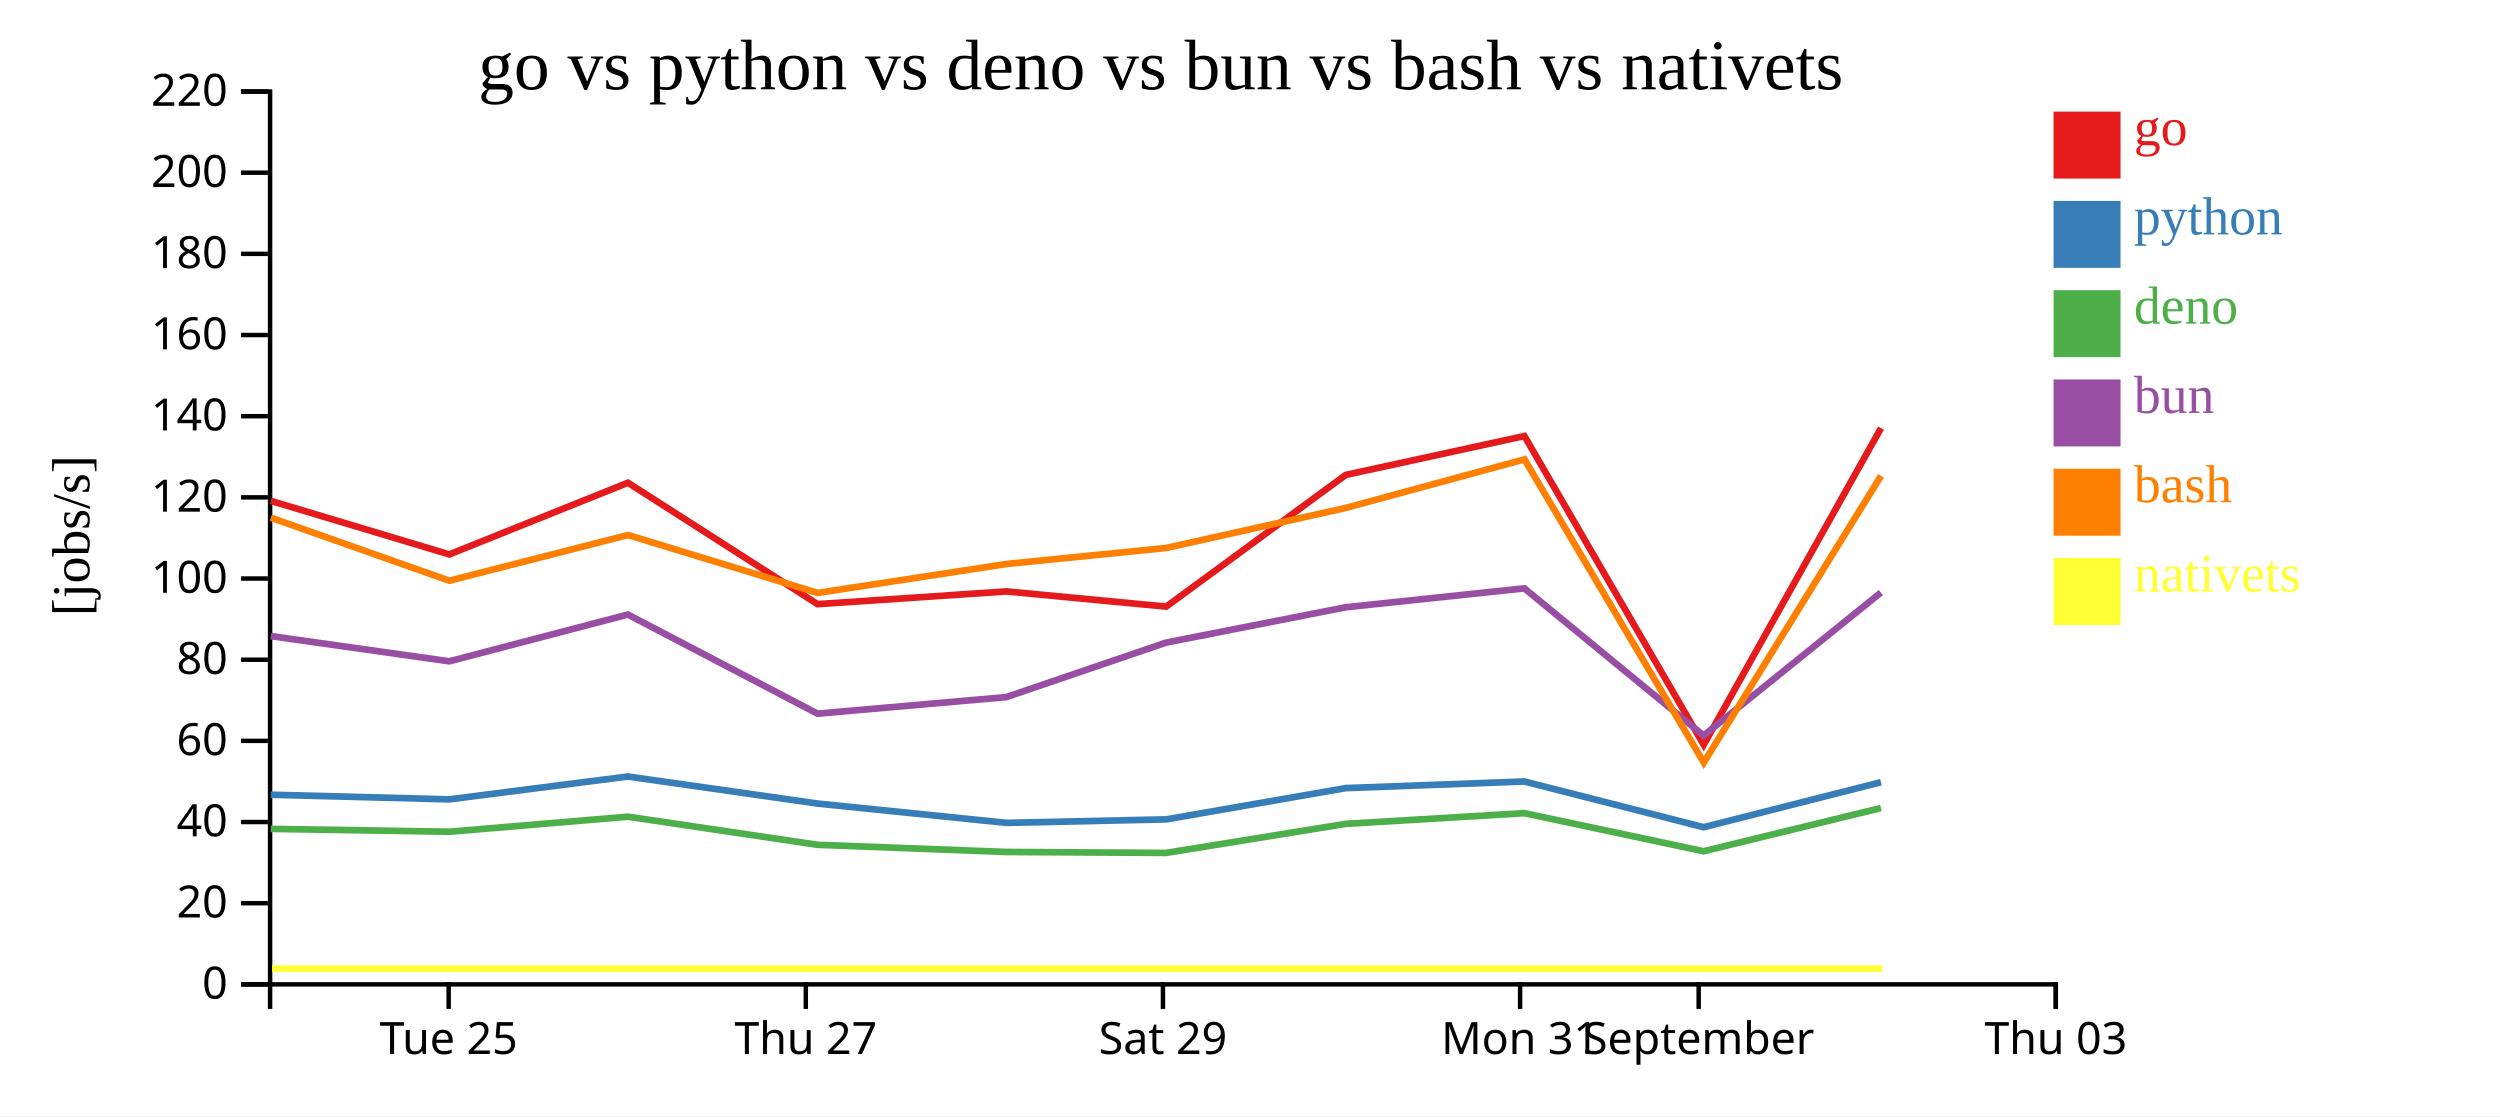
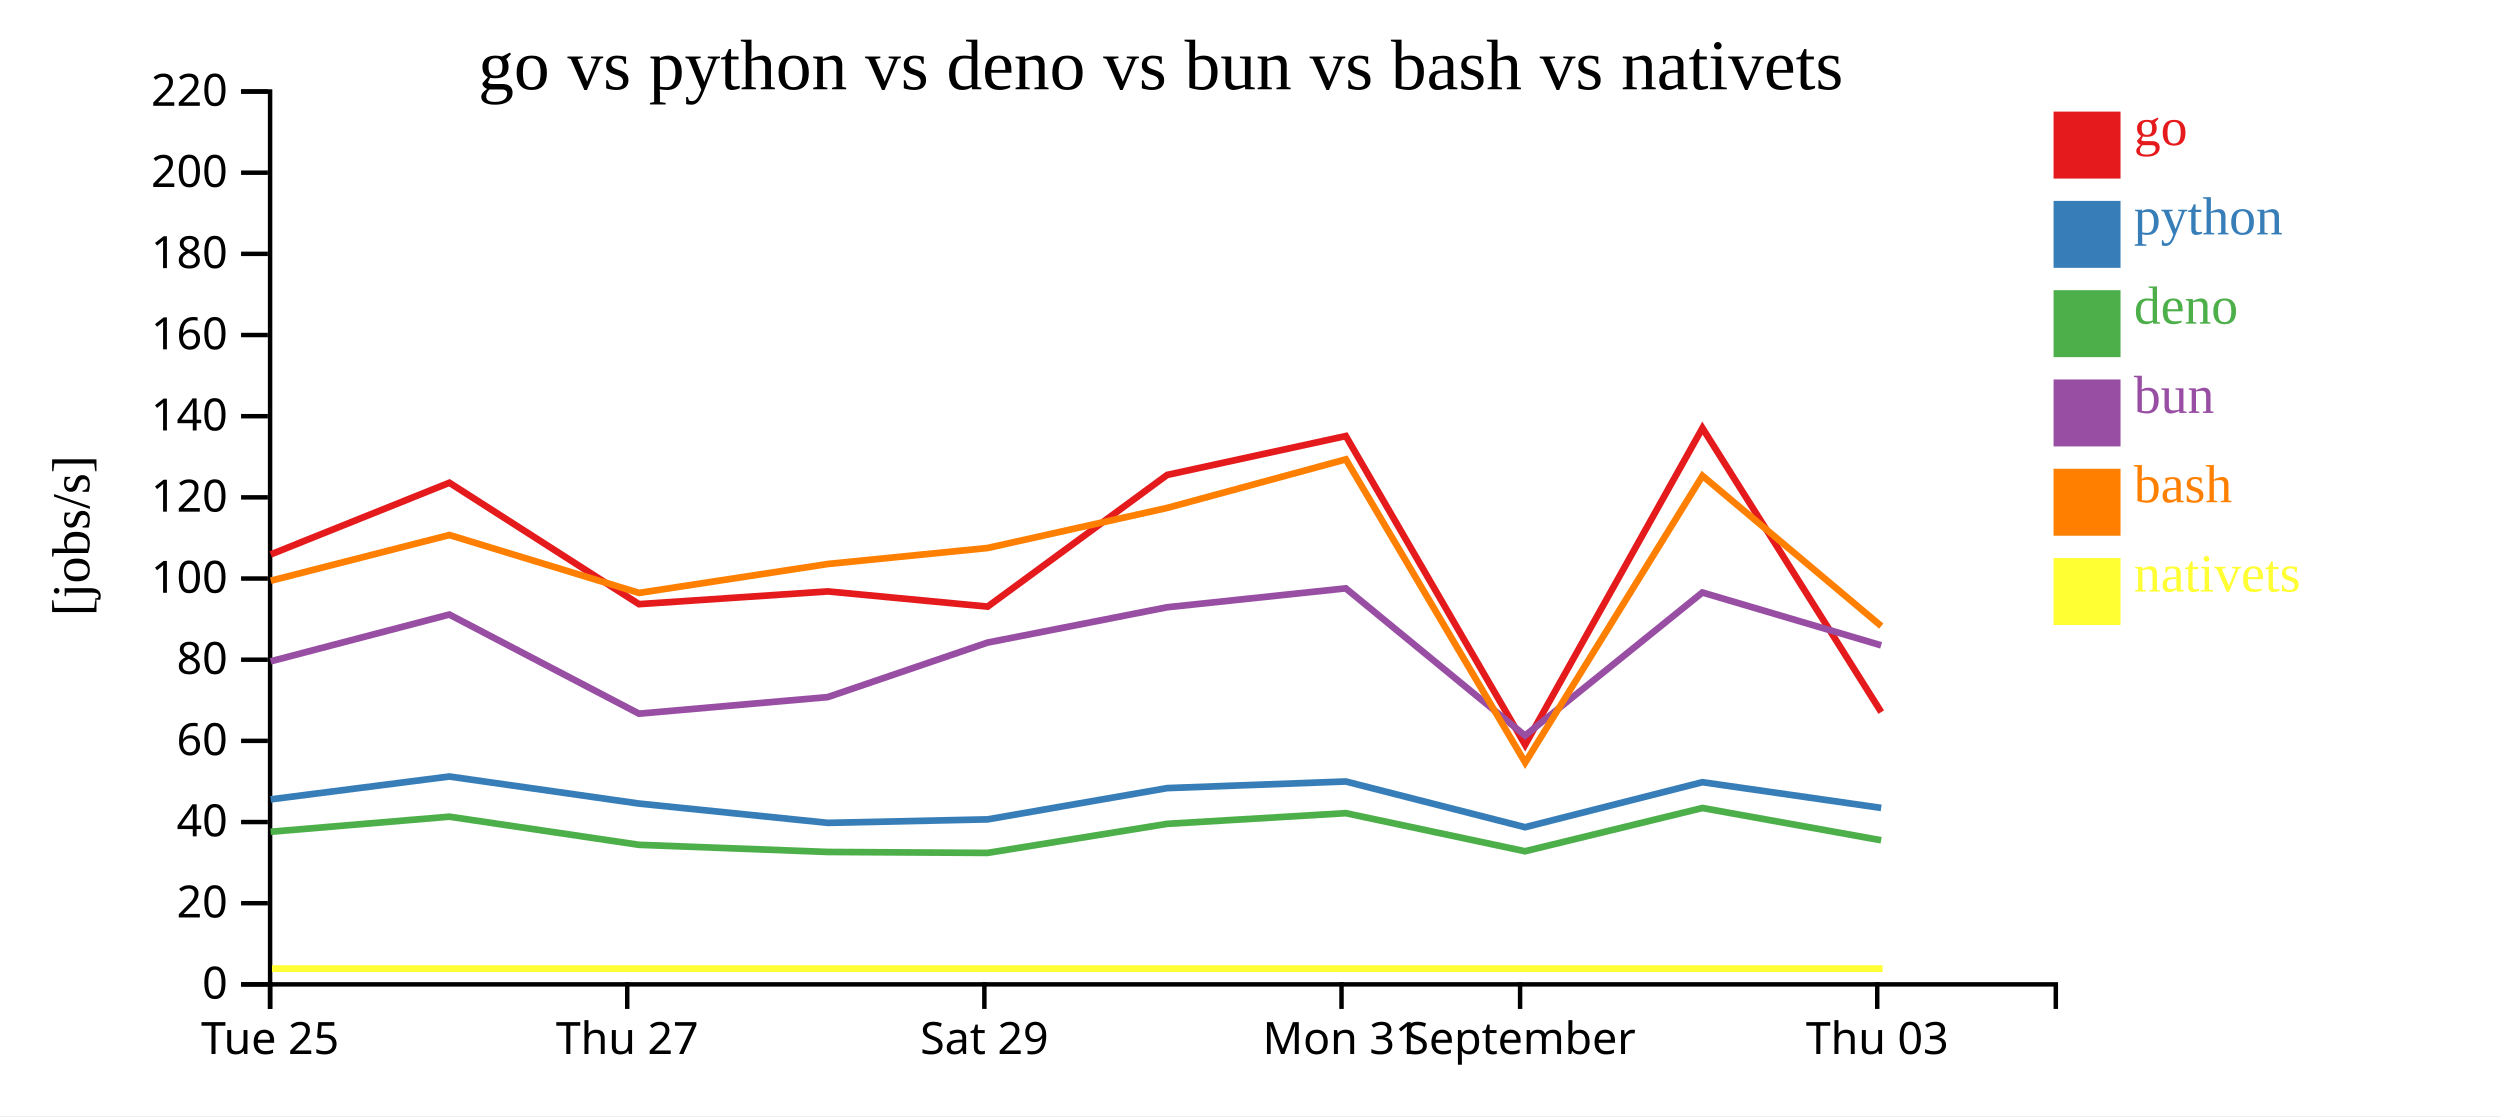
<svg xmlns="http://www.w3.org/2000/svg" width="560" height="250">
  <rect width="100%" height="100%" fill="white" />
  <g transform="translate(60,20)">
    <g transform="translate(0,200)" fill="none" font-size="10" font-family="sans-serif" text-anchor="middle">
      <path class="domain" stroke="currentColor" d="M0.5,6V0.5H400.5V6" />
-       <g class="tick" opacity="1" transform="translate(40.5,0)">
+       <g class="tick" opacity="1" transform="translate(0.5,0)">
        <line stroke="currentColor" y2="6" />
        <text fill="currentColor" y="9" dy="0.71em">Tue 25</text>
      </g>
-       <g class="tick" opacity="1" transform="translate(120.5,0)">
+       <g class="tick" opacity="1" transform="translate(80.5,0)">
        <line stroke="currentColor" y2="6" />
        <text fill="currentColor" y="9" dy="0.71em">Thu 27</text>
      </g>
-       <g class="tick" opacity="1" transform="translate(200.5,0)">
+       <g class="tick" opacity="1" transform="translate(160.5,0)">
        <line stroke="currentColor" y2="6" />
        <text fill="currentColor" y="9" dy="0.71em">Sat 29</text>
      </g>
-       <g class="tick" opacity="1" transform="translate(280.5,0)">
+       <g class="tick" opacity="1" transform="translate(240.5,0)">
        <line stroke="currentColor" y2="6" />
        <text fill="currentColor" y="9" dy="0.71em">Mon 31</text>
      </g>
-       <g class="tick" opacity="1" transform="translate(320.5,0)">
+       <g class="tick" opacity="1" transform="translate(280.5,0)">
        <line stroke="currentColor" y2="6" />
        <text fill="currentColor" y="9" dy="0.71em">September</text>
      </g>
-       <g class="tick" opacity="1" transform="translate(400.5,0)">
+       <g class="tick" opacity="1" transform="translate(360.5,0)">
        <line stroke="currentColor" y2="6" />
        <text fill="currentColor" y="9" dy="0.71em">Thu 03</text>
      </g>
    </g>
    <g fill="none" font-size="10" font-family="sans-serif" text-anchor="end">
      <path class="domain" stroke="currentColor" d="M-6,200.5H0.5V0.5H-6" />
      <g class="tick" opacity="1" transform="translate(0,200.5)">
        <line stroke="currentColor" x2="-6" />
        <text fill="currentColor" x="-9" dy="0.32em">0</text>
      </g>
      <g class="tick" opacity="1" transform="translate(0,182.3182)">
        <line stroke="currentColor" x2="-6" />
        <text fill="currentColor" x="-9" dy="0.32em">20</text>
      </g>
      <g class="tick" opacity="1" transform="translate(0,164.1364)">
        <line stroke="currentColor" x2="-6" />
        <text fill="currentColor" x="-9" dy="0.32em">40</text>
      </g>
      <g class="tick" opacity="1" transform="translate(0,145.9545)">
        <line stroke="currentColor" x2="-6" />
        <text fill="currentColor" x="-9" dy="0.32em">60</text>
      </g>
      <g class="tick" opacity="1" transform="translate(0,127.7727)">
        <line stroke="currentColor" x2="-6" />
        <text fill="currentColor" x="-9" dy="0.32em">80</text>
      </g>
      <g class="tick" opacity="1" transform="translate(0,109.5909)">
        <line stroke="currentColor" x2="-6" />
        <text fill="currentColor" x="-9" dy="0.32em">100</text>
      </g>
      <g class="tick" opacity="1" transform="translate(0,91.40909)">
        <line stroke="currentColor" x2="-6" />
        <text fill="currentColor" x="-9" dy="0.32em">120</text>
      </g>
      <g class="tick" opacity="1" transform="translate(0,73.22727)">
        <line stroke="currentColor" x2="-6" />
        <text fill="currentColor" x="-9" dy="0.32em">140</text>
      </g>
      <g class="tick" opacity="1" transform="translate(0,55.04545)">
        <line stroke="currentColor" x2="-6" />
        <text fill="currentColor" x="-9" dy="0.32em">160</text>
      </g>
      <g class="tick" opacity="1" transform="translate(0,36.86364)">
        <line stroke="currentColor" x2="-6" />
        <text fill="currentColor" x="-9" dy="0.32em">180</text>
      </g>
      <g class="tick" opacity="1" transform="translate(0,18.68182)">
        <line stroke="currentColor" x2="-6" />
        <text fill="currentColor" x="-9" dy="0.32em">200</text>
      </g>
      <g class="tick" opacity="1" transform="translate(0,0.5)">
        <line stroke="currentColor" x2="-6" />
        <text fill="currentColor" x="-9" dy="0.32em">220</text>
      </g>
    </g>
    <text text-anchor="middle" style="font-size: 12px" transform="rotate(-90)" y="-40" x="-100">[jobs/s]</text>
    <text text-anchor="middle" style="font-size: 16px" y="0" x="200">go vs python vs deno vs bun vs bash vs nativets</text>
-     <path class="line" fill="none" stroke="#e41a1c" stroke-width="1.5" d="M0.667,92.198L40.64,104.19L80.656,88.133L123.137,115.331L165.429,112.478L201.231,115.883L241.442,86.385L281.466,77.671L321.628,146.835L361.346,75.892" />
-     <path class="line" fill="none" stroke="#377eb8" stroke-width="1.5" d="M0.658,158.017L40.63,159.057L80.647,153.937L123.126,159.998L165.418,164.321L201.22,163.54L241.434,156.536L281.458,155.053L321.611,165.297L361.338,155.213" />
-     <path class="line" fill="none" stroke="#4daf4a" stroke-width="1.5" d="M0.649,165.666L40.621,166.312L80.639,162.937L123.116,169.238L165.408,170.838L201.211,171.05L241.426,164.544L281.45,162.15L321.6,170.682L361.33,160.993" />
-     <path class="line" fill="none" stroke="#984ea3" stroke-width="1.5" d="M0.652,122.485L40.625,128.135L80.642,117.655L123.12,139.859L165.412,136.15L201.214,123.938L241.429,116.027L281.453,111.79L321.605,144.77L361.333,112.722" />
-     <path class="line" fill="none" stroke="#ff7f00" stroke-width="1.5" d="M0.675,95.967L40.65,110.08L80.665,99.841L123.147,112.814L165.438,106.332L201.24,102.745L241.451,93.773L281.474,82.894L321.646,150.817L361.354,86.583" />
-     <path class="line" fill="none" stroke="#ffff33" stroke-width="1.5" d="M0.954,196.97L40.928,196.97L80.943,196.97L123.425,196.97L165.717,196.97L201.519,196.97L241.729,196.97L281.752,196.97L321.925,196.97L361.632,196.97" />
+     <path class="line" fill="none" stroke="#e41a1c" stroke-width="1.5" d="M0.64,104.19L40.656,88.133L83.137,115.331L125.429,112.478L161.231,115.883L201.442,86.385L241.466,77.671L281.628,146.835L321.346,75.892L361.397,139.507" />
+     <path class="line" fill="none" stroke="#377eb8" stroke-width="1.5" d="M0.63,159.057L40.647,153.937L83.126,159.998L125.418,164.321L161.22,163.54L201.434,156.536L241.458,155.053L281.611,165.297L321.338,155.213L361.382,160.973" />
+     <path class="line" fill="none" stroke="#4daf4a" stroke-width="1.5" d="M0.621,166.312L40.639,162.937L83.116,169.238L125.408,170.838L161.211,171.05L201.426,164.544L241.45,162.15L281.6,170.682L321.33,160.993L361.372,168.222" />
+     <path class="line" fill="none" stroke="#984ea3" stroke-width="1.5" d="M0.625,128.135L40.642,117.655L83.12,139.859L125.412,136.15L161.214,123.938L201.429,116.027L241.453,111.79L281.605,144.77L321.333,112.722L361.376,124.557" />
+     <path class="line" fill="none" stroke="#ff7f00" stroke-width="1.5" d="M0.65,110.08L40.665,99.841L83.147,112.814L125.438,106.332L161.24,102.745L201.451,93.773L241.474,82.894L281.646,150.817L321.354,86.583L361.408,120.252" />
+     <path class="line" fill="none" stroke="#ffff33" stroke-width="1.5" d="M0.928,196.97L40.943,196.97L83.425,196.97L125.717,196.97L161.519,196.97L201.729,196.97L241.752,196.97L281.925,196.97L321.632,196.97L361.686,196.97" />
    <rect class="dot" x="400" y="5" width="15" height="15" style="fill: #e41a1c;" />
    <rect class="dot" x="400" y="25" width="15" height="15" style="fill: #377eb8;" />
    <rect class="dot" x="400" y="45" width="15" height="15" style="fill: #4daf4a;" />
    <rect class="dot" x="400" y="65" width="15" height="15" style="fill: #984ea3;" />
    <rect class="dot" x="400" y="85" width="15" height="15" style="fill: #ff7f00;" />
    <rect class="dot" x="400" y="105" width="15" height="15" style="fill: #ffff33;" />
    <text class="label" x="418" y="12.5" style="fill: #e41a1c; alignment-baseline: middle;" text-anchor="left">go</text>
    <text class="label" x="418" y="32.5" style="fill: #377eb8; alignment-baseline: middle;" text-anchor="left">python</text>
    <text class="label" x="418" y="52.5" style="fill: #4daf4a; alignment-baseline: middle;" text-anchor="left">deno</text>
    <text class="label" x="418" y="72.5" style="fill: #984ea3; alignment-baseline: middle;" text-anchor="left">bun</text>
    <text class="label" x="418" y="92.5" style="fill: #ff7f00; alignment-baseline: middle;" text-anchor="left">bash</text>
    <text class="label" x="418" y="112.5" style="fill: #ffff33; alignment-baseline: middle;" text-anchor="left">nativets</text>
  </g>
</svg>
